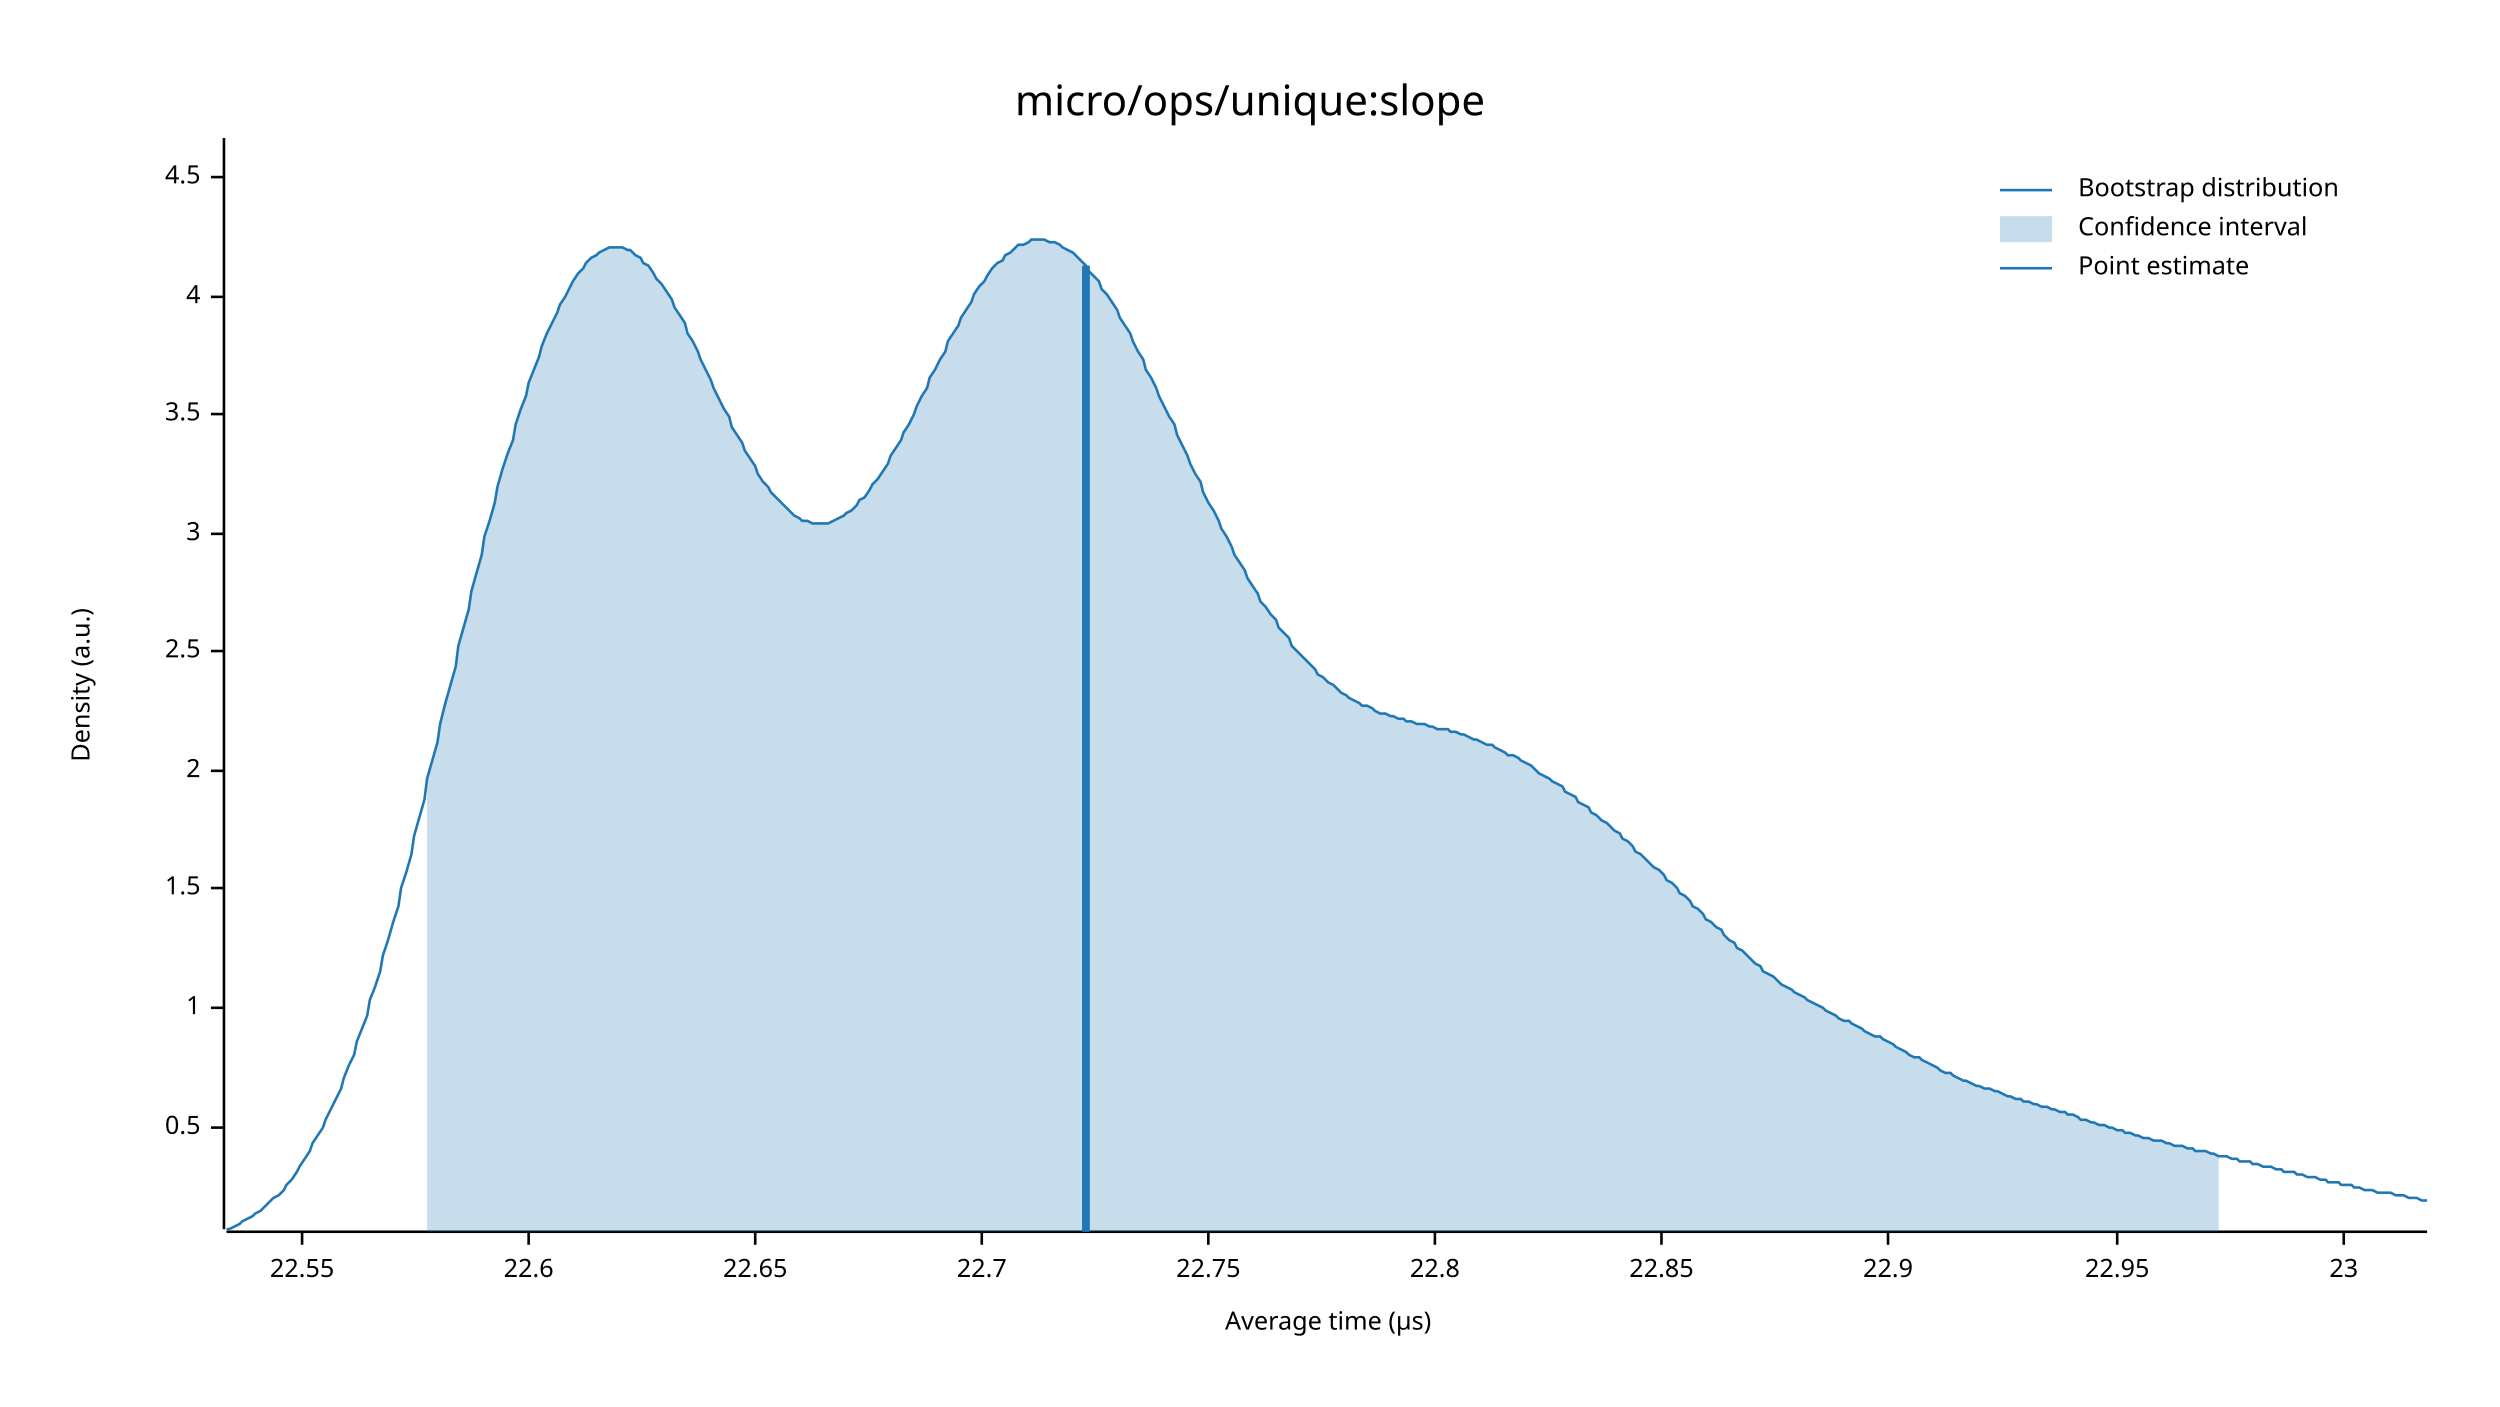
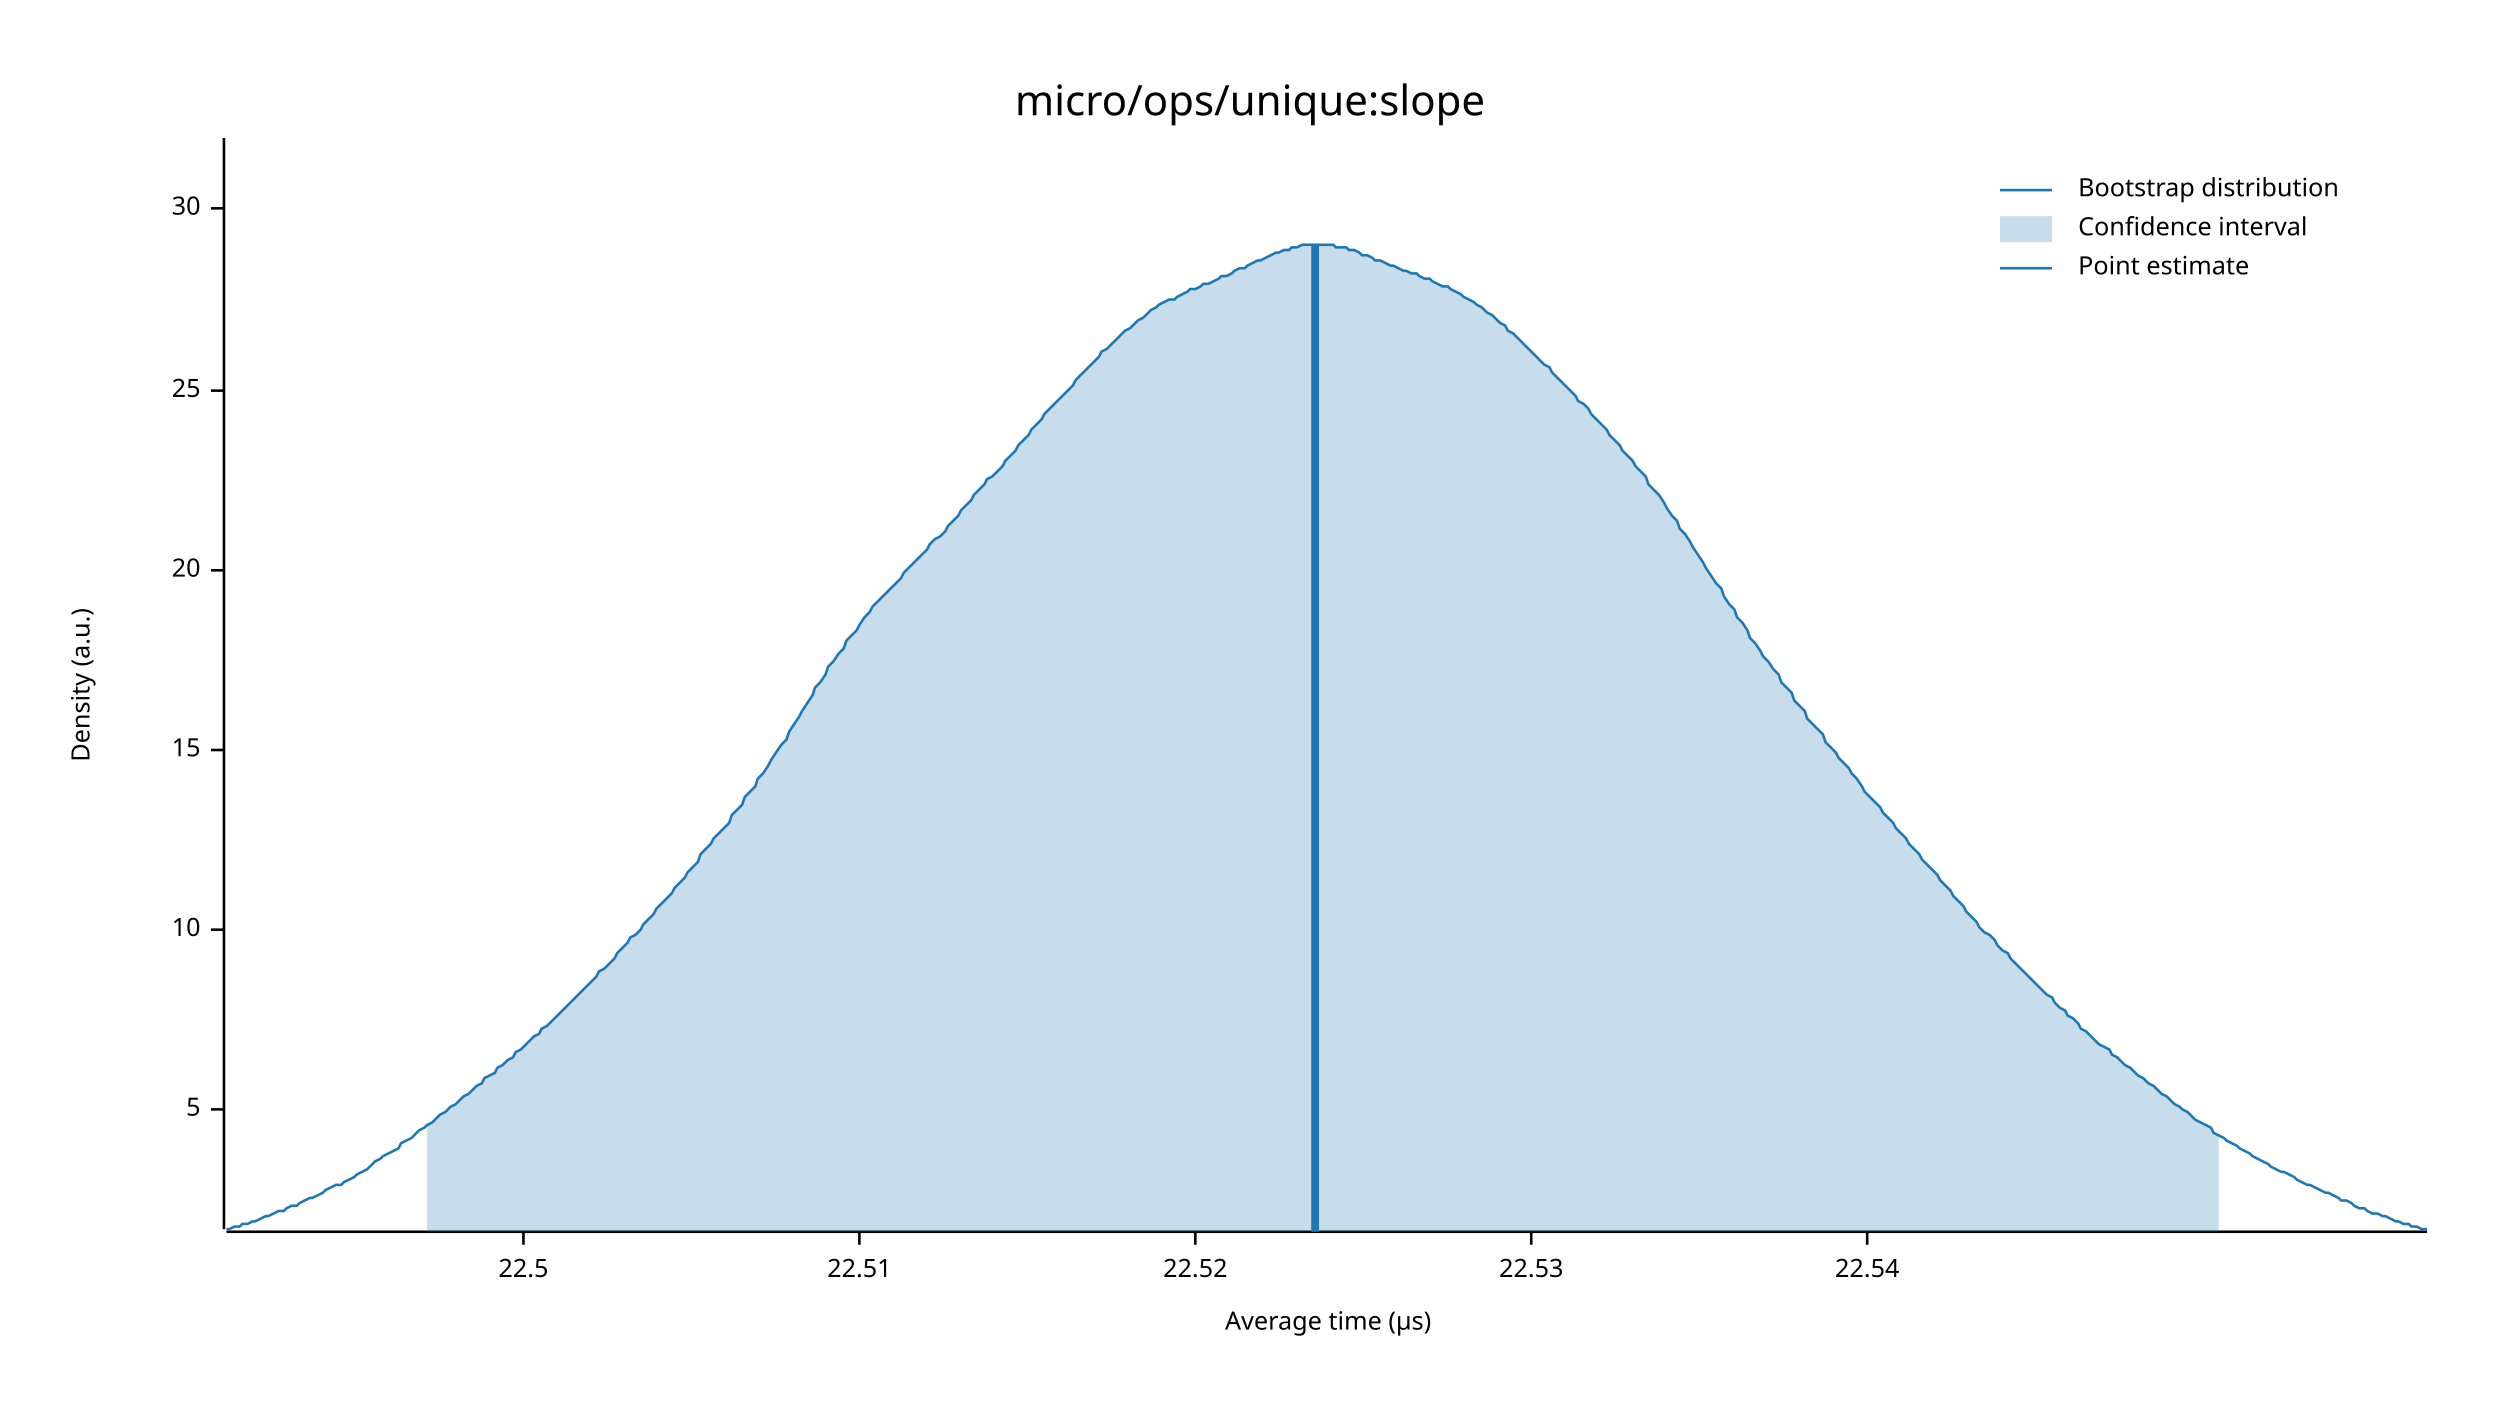
<svg xmlns="http://www.w3.org/2000/svg" width="960" height="540" viewBox="0 0 960 540">
  <text x="480" y="32" dy="0.76em" text-anchor="middle" font-family="sans-serif" font-size="16.129" opacity="1" fill="#000000">
micro/ops/unique:slope
</text>
  <text x="27" y="263" dy="0.76em" text-anchor="middle" font-family="sans-serif" font-size="9.677" opacity="1" fill="#000000" transform="rotate(270, 27, 263)">
Density (a.u.)
</text>
  <text x="510" y="513" dy="-0.5ex" text-anchor="middle" font-family="sans-serif" font-size="9.677" opacity="1" fill="#000000">
Average time (µs)
</text>
  <polyline fill="none" opacity="1" stroke="#000000" stroke-width="1" points="86,53 86,472 " />
-   <text x="77" y="433" dy="0.5ex" text-anchor="end" font-family="sans-serif" font-size="9.677" opacity="1" fill="#000000">
- 0.5
+   <text x="77" y="426" dy="0.5ex" text-anchor="end" font-family="sans-serif" font-size="9.677" opacity="1" fill="#000000">
+ 5
</text>
-   <polyline fill="none" opacity="1" stroke="#000000" stroke-width="1" points="81,433 86,433 " />
-   <text x="77" y="387" dy="0.5ex" text-anchor="end" font-family="sans-serif" font-size="9.677" opacity="1" fill="#000000">
- 1
+   <polyline fill="none" opacity="1" stroke="#000000" stroke-width="1" points="81,426 86,426 " />
+   <text x="77" y="357" dy="0.5ex" text-anchor="end" font-family="sans-serif" font-size="9.677" opacity="1" fill="#000000">
+ 10
</text>
-   <polyline fill="none" opacity="1" stroke="#000000" stroke-width="1" points="81,387 86,387 " />
-   <text x="77" y="341" dy="0.5ex" text-anchor="end" font-family="sans-serif" font-size="9.677" opacity="1" fill="#000000">
- 1.5
+   <polyline fill="none" opacity="1" stroke="#000000" stroke-width="1" points="81,357 86,357 " />
+   <text x="77" y="288" dy="0.5ex" text-anchor="end" font-family="sans-serif" font-size="9.677" opacity="1" fill="#000000">
+ 15
</text>
-   <polyline fill="none" opacity="1" stroke="#000000" stroke-width="1" points="81,341 86,341 " />
-   <text x="77" y="296" dy="0.5ex" text-anchor="end" font-family="sans-serif" font-size="9.677" opacity="1" fill="#000000">
- 2
+   <polyline fill="none" opacity="1" stroke="#000000" stroke-width="1" points="81,288 86,288 " />
+   <text x="77" y="219" dy="0.5ex" text-anchor="end" font-family="sans-serif" font-size="9.677" opacity="1" fill="#000000">
+ 20
</text>
-   <polyline fill="none" opacity="1" stroke="#000000" stroke-width="1" points="81,296 86,296 " />
-   <text x="77" y="250" dy="0.5ex" text-anchor="end" font-family="sans-serif" font-size="9.677" opacity="1" fill="#000000">
- 2.5
+   <polyline fill="none" opacity="1" stroke="#000000" stroke-width="1" points="81,219 86,219 " />
+   <text x="77" y="150" dy="0.5ex" text-anchor="end" font-family="sans-serif" font-size="9.677" opacity="1" fill="#000000">
+ 25
</text>
-   <polyline fill="none" opacity="1" stroke="#000000" stroke-width="1" points="81,250 86,250 " />
-   <text x="77" y="205" dy="0.5ex" text-anchor="end" font-family="sans-serif" font-size="9.677" opacity="1" fill="#000000">
- 3
+   <polyline fill="none" opacity="1" stroke="#000000" stroke-width="1" points="81,150 86,150 " />
+   <text x="77" y="80" dy="0.5ex" text-anchor="end" font-family="sans-serif" font-size="9.677" opacity="1" fill="#000000">
+ 30
</text>
-   <polyline fill="none" opacity="1" stroke="#000000" stroke-width="1" points="81,205 86,205 " />
-   <text x="77" y="159" dy="0.5ex" text-anchor="end" font-family="sans-serif" font-size="9.677" opacity="1" fill="#000000">
- 3.5
+   <polyline fill="none" opacity="1" stroke="#000000" stroke-width="1" points="81,80 86,80 " />
+   <polyline fill="none" opacity="1" stroke="#000000" stroke-width="1" points="87,473 932,473 " />
+   <text x="201" y="483" dy="0.76em" text-anchor="middle" font-family="sans-serif" font-size="9.677" opacity="1" fill="#000000">
+ 22.5
</text>
-   <polyline fill="none" opacity="1" stroke="#000000" stroke-width="1" points="81,159 86,159 " />
-   <text x="77" y="114" dy="0.5ex" text-anchor="end" font-family="sans-serif" font-size="9.677" opacity="1" fill="#000000">
- 4
+   <polyline fill="none" opacity="1" stroke="#000000" stroke-width="1" points="201,473 201,478 " />
+   <text x="330" y="483" dy="0.76em" text-anchor="middle" font-family="sans-serif" font-size="9.677" opacity="1" fill="#000000">
+ 22.51
</text>
-   <polyline fill="none" opacity="1" stroke="#000000" stroke-width="1" points="81,114 86,114 " />
-   <text x="77" y="68" dy="0.5ex" text-anchor="end" font-family="sans-serif" font-size="9.677" opacity="1" fill="#000000">
- 4.5
+   <polyline fill="none" opacity="1" stroke="#000000" stroke-width="1" points="330,473 330,478 " />
+   <text x="459" y="483" dy="0.76em" text-anchor="middle" font-family="sans-serif" font-size="9.677" opacity="1" fill="#000000">
+ 22.52
</text>
-   <polyline fill="none" opacity="1" stroke="#000000" stroke-width="1" points="81,68 86,68 " />
-   <polyline fill="none" opacity="1" stroke="#000000" stroke-width="1" points="87,473 932,473 " />
-   <text x="116" y="483" dy="0.76em" text-anchor="middle" font-family="sans-serif" font-size="9.677" opacity="1" fill="#000000">
- 22.55
+   <polyline fill="none" opacity="1" stroke="#000000" stroke-width="1" points="459,473 459,478 " />
+   <text x="588" y="483" dy="0.76em" text-anchor="middle" font-family="sans-serif" font-size="9.677" opacity="1" fill="#000000">
+ 22.53
</text>
-   <polyline fill="none" opacity="1" stroke="#000000" stroke-width="1" points="116,473 116,478 " />
-   <text x="203" y="483" dy="0.76em" text-anchor="middle" font-family="sans-serif" font-size="9.677" opacity="1" fill="#000000">
- 22.6
+   <polyline fill="none" opacity="1" stroke="#000000" stroke-width="1" points="588,473 588,478 " />
+   <text x="717" y="483" dy="0.76em" text-anchor="middle" font-family="sans-serif" font-size="9.677" opacity="1" fill="#000000">
+ 22.54
</text>
-   <polyline fill="none" opacity="1" stroke="#000000" stroke-width="1" points="203,473 203,478 " />
-   <text x="290" y="483" dy="0.76em" text-anchor="middle" font-family="sans-serif" font-size="9.677" opacity="1" fill="#000000">
- 22.65
- </text>
-   <polyline fill="none" opacity="1" stroke="#000000" stroke-width="1" points="290,473 290,478 " />
-   <text x="377" y="483" dy="0.76em" text-anchor="middle" font-family="sans-serif" font-size="9.677" opacity="1" fill="#000000">
- 22.7
- </text>
-   <polyline fill="none" opacity="1" stroke="#000000" stroke-width="1" points="377,473 377,478 " />
-   <text x="464" y="483" dy="0.76em" text-anchor="middle" font-family="sans-serif" font-size="9.677" opacity="1" fill="#000000">
- 22.75
- </text>
-   <polyline fill="none" opacity="1" stroke="#000000" stroke-width="1" points="464,473 464,478 " />
-   <text x="551" y="483" dy="0.76em" text-anchor="middle" font-family="sans-serif" font-size="9.677" opacity="1" fill="#000000">
- 22.8
- </text>
-   <polyline fill="none" opacity="1" stroke="#000000" stroke-width="1" points="551,473 551,478 " />
-   <text x="638" y="483" dy="0.76em" text-anchor="middle" font-family="sans-serif" font-size="9.677" opacity="1" fill="#000000">
- 22.85
- </text>
-   <polyline fill="none" opacity="1" stroke="#000000" stroke-width="1" points="638,473 638,478 " />
-   <text x="725" y="483" dy="0.76em" text-anchor="middle" font-family="sans-serif" font-size="9.677" opacity="1" fill="#000000">
- 22.9
- </text>
-   <polyline fill="none" opacity="1" stroke="#000000" stroke-width="1" points="725,473 725,478 " />
-   <text x="813" y="483" dy="0.76em" text-anchor="middle" font-family="sans-serif" font-size="9.677" opacity="1" fill="#000000">
- 22.95
- </text>
-   <polyline fill="none" opacity="1" stroke="#000000" stroke-width="1" points="813,473 813,478 " />
-   <text x="900" y="483" dy="0.76em" text-anchor="middle" font-family="sans-serif" font-size="9.677" opacity="1" fill="#000000">
- 23
- </text>
-   <polyline fill="none" opacity="1" stroke="#000000" stroke-width="1" points="900,473 900,478 " />
-   <polyline fill="none" opacity="1" stroke="#1F78B4" stroke-width="1" points="87,472 88,472 90,471 92,470 93,469 95,468 97,467 98,466 100,465 102,463 103,462 105,460 107,459 109,457 110,455 112,453 114,450 115,448 117,445 119,442 120,439 122,436 124,433 125,430 127,426 129,422 131,418 132,414 134,409 136,405 137,400 139,395 141,390 142,384 144,379 146,373 147,367 149,361 151,354 153,348 154,341 156,335 158,328 159,321 161,314 163,307 164,299 166,292 168,285 169,278 171,270 173,263 175,256 176,248 178,241 180,234 181,227 183,220 185,213 186,206 188,200 190,193 191,187 193,180 195,174 197,169 198,163 200,157 202,152 203,147 205,142 207,137 208,133 210,128 212,124 214,120 215,117 217,114 219,110 220,108 222,105 224,103 225,101 227,99 229,98 230,97 232,96 234,95 236,95 237,95 239,95 241,96 242,96 244,98 246,99 247,101 249,102 251,105 252,107 254,109 256,112 258,115 259,118 261,121 263,124 264,128 266,131 268,135 269,138 271,142 273,146 274,149 276,153 278,157 280,160 281,164 283,167 285,170 286,173 288,176 290,179 291,182 293,185 295,187 296,189 298,191 300,193 302,195 303,196 305,198 307,199 308,200 310,200 312,201 313,201 315,201 317,201 318,201 320,200 322,199 324,198 325,197 327,196 329,194 330,192 332,191 334,188 335,186 337,184 339,181 341,178 342,175 344,172 346,169 347,166 349,163 351,159 352,156 354,152 356,149 357,145 359,142 361,138 363,135 364,131 366,128 368,125 369,122 371,119 373,116 374,113 376,110 378,108 379,106 381,103 383,101 385,100 386,98 388,97 390,95 391,94 393,94 395,93 396,92 398,92 400,92 401,92 403,93 405,93 407,94 408,95 410,96 412,97 413,98 415,100 417,102 418,104 420,106 422,108 423,111 425,113 427,116 429,119 430,122 432,125 434,128 435,131 437,135 439,138 440,142 442,145 444,149 445,152 447,156 449,160 451,163 452,167 454,171 456,175 457,178 459,182 461,185 462,189 464,193 466,196 468,200 469,203 471,206 473,210 474,213 476,216 478,219 479,222 481,225 483,228 484,231 486,233 488,236 490,238 491,241 493,243 495,245 496,248 498,250 500,252 501,253 503,255 505,257 506,259 508,260 510,262 512,263 513,264 515,266 517,267 518,268 520,269 522,270 523,271 525,271 527,272 528,273 530,274 532,274 534,275 535,275 537,276 539,276 540,277 542,277 544,278 545,278 547,278 549,279 550,279 552,280 554,280 556,280 557,281 559,281 561,282 562,282 564,283 566,284 567,284 569,285 571,286 573,286 574,287 576,288 578,289 579,290 581,290 583,291 584,292 586,293 588,294 589,295 591,297 593,298 595,299 596,300 598,301 600,302 601,304 603,305 605,306 606,308 608,309 610,310 611,312 613,313 615,315 617,316 618,317 620,319 622,320 623,322 625,323 627,325 628,327 630,328 632,330 633,331 635,333 637,334 639,336 640,338 642,339 644,341 645,343 647,344 649,346 650,348 652,349 654,351 655,353 657,354 659,356 661,357 662,359 664,361 666,362 667,364 669,365 671,367 672,368 674,370 676,371 677,373 679,374 681,375 683,377 684,378 686,379 688,380 689,381 691,382 693,383 694,384 696,385 698,386 700,387 701,388 703,389 705,390 706,391 708,392 710,392 711,393 713,394 715,395 716,396 718,397 720,398 722,398 723,399 725,400 727,401 728,402 730,403 732,404 733,405 735,406 737,406 738,407 740,408 742,409 744,410 745,411 747,412 749,412 750,413 752,414 754,415 755,415 757,416 759,417 760,417 762,418 764,418 766,419 767,419 769,420 771,421 772,421 774,422 776,422 777,423 779,423 781,424 782,424 784,425 786,425 788,426 789,426 791,427 793,427 794,428 796,428 798,429 799,430 801,430 803,431 804,431 806,432 808,432 810,433 811,433 813,434 815,434 816,435 818,435 820,436 821,436 823,437 825,437 827,438 828,438 830,438 832,439 833,439 835,440 837,440 838,440 840,441 842,441 843,442 845,442 847,442 849,443 850,443 852,444 854,444 855,444 857,445 859,445 860,446 862,446 864,446 865,447 867,447 869,448 871,448 872,448 874,449 876,449 877,450 879,450 881,450 882,451 884,451 886,452 887,452 889,452 891,453 893,453 894,454 896,454 898,454 899,455 901,455 903,455 904,456 906,456 908,457 909,457 911,457 913,458 915,458 916,458 918,458 920,459 921,459 923,459 925,460 926,460 928,460 930,461 932,461 " />
-   <polygon opacity="0.25" fill="#1F78B4" points="164,299 166,292 168,285 169,278 171,270 173,263 175,256 176,248 178,241 180,234 181,227 183,220 185,213 186,206 188,200 190,193 191,187 193,180 195,174 197,169 198,163 200,157 202,152 203,147 205,142 207,137 208,133 210,128 212,124 214,120 215,117 217,114 219,110 220,108 222,105 224,103 225,101 227,99 229,98 230,97 232,96 234,95 236,95 237,95 239,95 241,96 242,96 244,98 246,99 247,101 249,102 251,105 252,107 254,109 256,112 258,115 259,118 261,121 263,124 264,128 266,131 268,135 269,138 271,142 273,146 274,149 276,153 278,157 280,160 281,164 283,167 285,170 286,173 288,176 290,179 291,182 293,185 295,187 296,189 298,191 300,193 302,195 303,196 305,198 307,199 308,200 310,200 312,201 313,201 315,201 317,201 318,201 320,200 322,199 324,198 325,197 327,196 329,194 330,192 332,191 334,188 335,186 337,184 339,181 341,178 342,175 344,172 346,169 347,166 349,163 351,159 352,156 354,152 356,149 357,145 359,142 361,138 363,135 364,131 366,128 368,125 369,122 371,119 373,116 374,113 376,110 378,108 379,106 381,103 383,101 385,100 386,98 388,97 390,95 391,94 393,94 395,93 396,92 398,92 400,92 401,92 403,93 405,93 407,94 408,95 410,96 412,97 413,98 415,100 417,102 418,104 420,106 422,108 423,111 425,113 427,116 429,119 430,122 432,125 434,128 435,131 437,135 439,138 440,142 442,145 444,149 445,152 447,156 449,160 451,163 452,167 454,171 456,175 457,178 459,182 461,185 462,189 464,193 466,196 468,200 469,203 471,206 473,210 474,213 476,216 478,219 479,222 481,225 483,228 484,231 486,233 488,236 490,238 491,241 493,243 495,245 496,248 498,250 500,252 501,253 503,255 505,257 506,259 508,260 510,262 512,263 513,264 515,266 517,267 518,268 520,269 522,270 523,271 525,271 527,272 528,273 530,274 532,274 534,275 535,275 537,276 539,276 540,277 542,277 544,278 545,278 547,278 549,279 550,279 552,280 554,280 556,280 557,281 559,281 561,282 562,282 564,283 566,284 567,284 569,285 571,286 573,286 574,287 576,288 578,289 579,290 581,290 583,291 584,292 586,293 588,294 589,295 591,297 593,298 595,299 596,300 598,301 600,302 601,304 603,305 605,306 606,308 608,309 610,310 611,312 613,313 615,315 617,316 618,317 620,319 622,320 623,322 625,323 627,325 628,327 630,328 632,330 633,331 635,333 637,334 639,336 640,338 642,339 644,341 645,343 647,344 649,346 650,348 652,349 654,351 655,353 657,354 659,356 661,357 662,359 664,361 666,362 667,364 669,365 671,367 672,368 674,370 676,371 677,373 679,374 681,375 683,377 684,378 686,379 688,380 689,381 691,382 693,383 694,384 696,385 698,386 700,387 701,388 703,389 705,390 706,391 708,392 710,392 711,393 713,394 715,395 716,396 718,397 720,398 722,398 723,399 725,400 727,401 728,402 730,403 732,404 733,405 735,406 737,406 738,407 740,408 742,409 744,410 745,411 747,412 749,412 750,413 752,414 754,415 755,415 757,416 759,417 760,417 762,418 764,418 766,419 767,419 769,420 771,421 772,421 774,422 776,422 777,423 779,423 781,424 782,424 784,425 786,425 788,426 789,426 791,427 793,427 794,428 796,428 798,429 799,430 801,430 803,431 804,431 806,432 808,432 810,433 811,433 813,434 815,434 816,435 818,435 820,436 821,436 823,437 825,437 827,438 828,438 830,438 832,439 833,439 835,440 837,440 838,440 840,441 842,441 843,442 845,442 847,442 849,443 850,443 852,444 852,473 164,473 " />
-   <polyline fill="none" opacity="1" stroke="#1F78B4" stroke-width="3" points="417,473 417,102 " />
+   <polyline fill="none" opacity="1" stroke="#000000" stroke-width="1" points="717,473 717,478 " />
+   <polyline fill="none" opacity="1" stroke="#1F78B4" stroke-width="1" points="87,472 88,472 90,471 92,471 93,470 95,470 97,469 98,469 100,468 102,467 103,467 105,466 107,465 109,465 110,464 112,463 114,463 115,462 117,461 119,460 120,460 122,459 124,458 125,457 127,456 129,455 131,455 132,454 134,453 136,452 137,451 139,450 141,449 142,448 144,446 146,445 147,444 149,443 151,442 153,441 154,439 156,438 158,437 159,436 161,434 163,433 164,432 166,431 168,429 169,428 171,427 173,425 175,424 176,423 178,421 180,420 181,419 183,417 185,416 186,414 188,413 190,412 191,410 193,409 195,407 197,406 198,404 200,403 202,401 203,400 205,398 207,397 208,395 210,394 212,392 214,390 215,389 217,387 219,385 220,384 222,382 224,380 225,379 227,377 229,375 230,373 232,372 234,370 236,368 237,366 239,364 241,362 242,360 244,359 246,357 247,355 249,353 251,351 252,349 254,347 256,345 258,343 259,341 261,339 263,337 264,335 266,333 268,331 269,328 271,326 273,324 274,322 276,320 278,318 280,316 281,313 283,311 285,309 286,306 288,304 290,302 291,299 293,297 295,294 296,292 298,289 300,286 302,284 303,281 305,278 307,275 308,273 310,270 312,267 313,264 315,262 317,259 318,256 320,254 322,251 324,249 325,246 327,244 329,242 330,240 332,237 334,235 335,233 337,231 339,229 341,227 342,226 344,224 346,222 347,220 349,218 351,216 352,215 354,213 356,211 357,209 359,207 361,206 363,204 364,202 366,200 368,198 369,196 371,194 373,192 374,190 376,188 378,186 379,184 381,183 383,181 385,179 386,177 388,175 390,173 391,171 393,169 395,167 396,165 398,163 400,161 401,159 403,157 405,155 407,153 408,152 410,150 412,148 413,146 415,144 417,142 418,141 420,139 422,137 423,135 425,134 427,132 429,130 430,129 432,127 434,126 435,125 437,123 439,122 440,121 442,119 444,118 445,117 447,116 449,115 451,115 452,114 454,113 456,112 457,111 459,111 461,110 462,109 464,109 466,108 468,107 469,106 471,106 473,105 474,104 476,103 478,103 479,102 481,101 483,100 484,100 486,99 488,98 490,97 491,97 493,96 495,96 496,95 498,95 500,94 501,94 503,94 505,94 506,94 508,94 510,94 512,94 513,95 515,95 517,95 518,96 520,96 522,97 523,98 525,98 527,99 528,100 530,100 532,101 534,102 535,102 537,103 539,104 540,104 542,105 544,105 545,106 547,107 549,107 550,108 552,109 554,110 556,110 557,111 559,112 561,113 562,114 564,115 566,116 567,117 569,118 571,120 573,121 574,122 576,124 578,125 579,127 581,128 583,130 584,131 586,133 588,135 589,136 591,138 593,140 595,141 596,143 598,145 600,147 601,148 603,150 605,152 606,154 608,155 610,157 611,159 613,161 615,163 617,165 618,167 620,169 622,171 623,173 625,175 627,177 628,179 630,181 632,183 633,186 635,188 637,190 639,193 640,195 642,198 644,200 645,203 647,205 649,208 650,210 652,213 654,216 655,218 657,221 659,224 661,226 662,229 664,232 666,234 667,237 669,239 671,242 672,245 674,247 676,250 677,252 679,254 681,257 683,259 684,262 686,264 688,266 689,269 691,271 693,273 694,276 696,278 698,280 700,282 701,285 703,287 705,289 706,291 708,293 710,295 711,297 713,299 715,302 716,304 718,306 720,308 722,310 723,312 725,314 727,316 728,318 730,320 732,322 733,324 735,326 737,328 738,330 740,332 742,334 744,336 745,338 747,340 749,342 750,344 752,346 754,348 755,350 757,352 759,354 760,356 762,358 764,359 766,361 767,363 769,365 771,366 772,368 774,370 776,372 777,373 779,375 781,377 782,378 784,380 786,382 788,383 789,385 791,387 793,388 794,390 796,391 798,393 799,395 801,396 803,398 804,399 806,401 808,402 810,403 811,405 813,406 815,408 816,409 818,410 820,412 821,413 823,414 825,416 827,417 828,418 830,420 832,421 833,422 835,424 837,425 838,426 840,427 842,429 843,430 845,431 847,432 849,433 850,435 852,436 854,437 855,438 857,439 859,440 860,441 862,442 864,443 865,444 867,445 869,446 871,447 872,448 874,449 876,450 877,450 879,451 881,452 882,453 884,454 886,455 887,455 889,456 891,457 893,458 894,458 896,459 898,460 899,461 901,461 903,462 904,463 906,464 908,464 909,465 911,466 913,466 915,467 916,467 918,468 920,469 921,469 923,470 925,470 926,471 928,471 930,472 932,472 " />
+   <polygon opacity="0.25" fill="#1F78B4" points="164,432 166,431 168,429 169,428 171,427 173,425 175,424 176,423 178,421 180,420 181,419 183,417 185,416 186,414 188,413 190,412 191,410 193,409 195,407 197,406 198,404 200,403 202,401 203,400 205,398 207,397 208,395 210,394 212,392 214,390 215,389 217,387 219,385 220,384 222,382 224,380 225,379 227,377 229,375 230,373 232,372 234,370 236,368 237,366 239,364 241,362 242,360 244,359 246,357 247,355 249,353 251,351 252,349 254,347 256,345 258,343 259,341 261,339 263,337 264,335 266,333 268,331 269,328 271,326 273,324 274,322 276,320 278,318 280,316 281,313 283,311 285,309 286,306 288,304 290,302 291,299 293,297 295,294 296,292 298,289 300,286 302,284 303,281 305,278 307,275 308,273 310,270 312,267 313,264 315,262 317,259 318,256 320,254 322,251 324,249 325,246 327,244 329,242 330,240 332,237 334,235 335,233 337,231 339,229 341,227 342,226 344,224 346,222 347,220 349,218 351,216 352,215 354,213 356,211 357,209 359,207 361,206 363,204 364,202 366,200 368,198 369,196 371,194 373,192 374,190 376,188 378,186 379,184 381,183 383,181 385,179 386,177 388,175 390,173 391,171 393,169 395,167 396,165 398,163 400,161 401,159 403,157 405,155 407,153 408,152 410,150 412,148 413,146 415,144 417,142 418,141 420,139 422,137 423,135 425,134 427,132 429,130 430,129 432,127 434,126 435,125 437,123 439,122 440,121 442,119 444,118 445,117 447,116 449,115 451,115 452,114 454,113 456,112 457,111 459,111 461,110 462,109 464,109 466,108 468,107 469,106 471,106 473,105 474,104 476,103 478,103 479,102 481,101 483,100 484,100 486,99 488,98 490,97 491,97 493,96 495,96 496,95 498,95 500,94 501,94 503,94 505,94 506,94 508,94 510,94 512,94 513,95 515,95 517,95 518,96 520,96 522,97 523,98 525,98 527,99 528,100 530,100 532,101 534,102 535,102 537,103 539,104 540,104 542,105 544,105 545,106 547,107 549,107 550,108 552,109 554,110 556,110 557,111 559,112 561,113 562,114 564,115 566,116 567,117 569,118 571,120 573,121 574,122 576,124 578,125 579,127 581,128 583,130 584,131 586,133 588,135 589,136 591,138 593,140 595,141 596,143 598,145 600,147 601,148 603,150 605,152 606,154 608,155 610,157 611,159 613,161 615,163 617,165 618,167 620,169 622,171 623,173 625,175 627,177 628,179 630,181 632,183 633,186 635,188 637,190 639,193 640,195 642,198 644,200 645,203 647,205 649,208 650,210 652,213 654,216 655,218 657,221 659,224 661,226 662,229 664,232 666,234 667,237 669,239 671,242 672,245 674,247 676,250 677,252 679,254 681,257 683,259 684,262 686,264 688,266 689,269 691,271 693,273 694,276 696,278 698,280 700,282 701,285 703,287 705,289 706,291 708,293 710,295 711,297 713,299 715,302 716,304 718,306 720,308 722,310 723,312 725,314 727,316 728,318 730,320 732,322 733,324 735,326 737,328 738,330 740,332 742,334 744,336 745,338 747,340 749,342 750,344 752,346 754,348 755,350 757,352 759,354 760,356 762,358 764,359 766,361 767,363 769,365 771,366 772,368 774,370 776,372 777,373 779,375 781,377 782,378 784,380 786,382 788,383 789,385 791,387 793,388 794,390 796,391 798,393 799,395 801,396 803,398 804,399 806,401 808,402 810,403 811,405 813,406 815,408 816,409 818,410 820,412 821,413 823,414 825,416 827,417 828,418 830,420 832,421 833,422 835,424 837,425 838,426 840,427 842,429 843,430 845,431 847,432 849,433 850,435 852,436 852,473 164,473 " />
+   <polyline fill="none" opacity="1" stroke="#1F78B4" stroke-width="3" points="505,473 505,94 " />
  <text x="798" y="68" dy="0.76em" text-anchor="start" font-family="sans-serif" font-size="9.677" opacity="1" fill="#000000">
Bootstrap distribution
</text>
  <text x="798" y="83" dy="0.76em" text-anchor="start" font-family="sans-serif" font-size="9.677" opacity="1" fill="#000000">
Confidence interval
</text>
  <text x="798" y="98" dy="0.76em" text-anchor="start" font-family="sans-serif" font-size="9.677" opacity="1" fill="#000000">
Point estimate
</text>
  <polyline fill="none" opacity="1" stroke="#1F78B4" stroke-width="1" points="768,73 788,73 " />
  <rect x="768" y="83" width="20" height="10" opacity="0.25" fill="#1F78B4" stroke="none" />
  <polyline fill="none" opacity="1" stroke="#1F78B4" stroke-width="1" points="768,103 788,103 " />
</svg>
